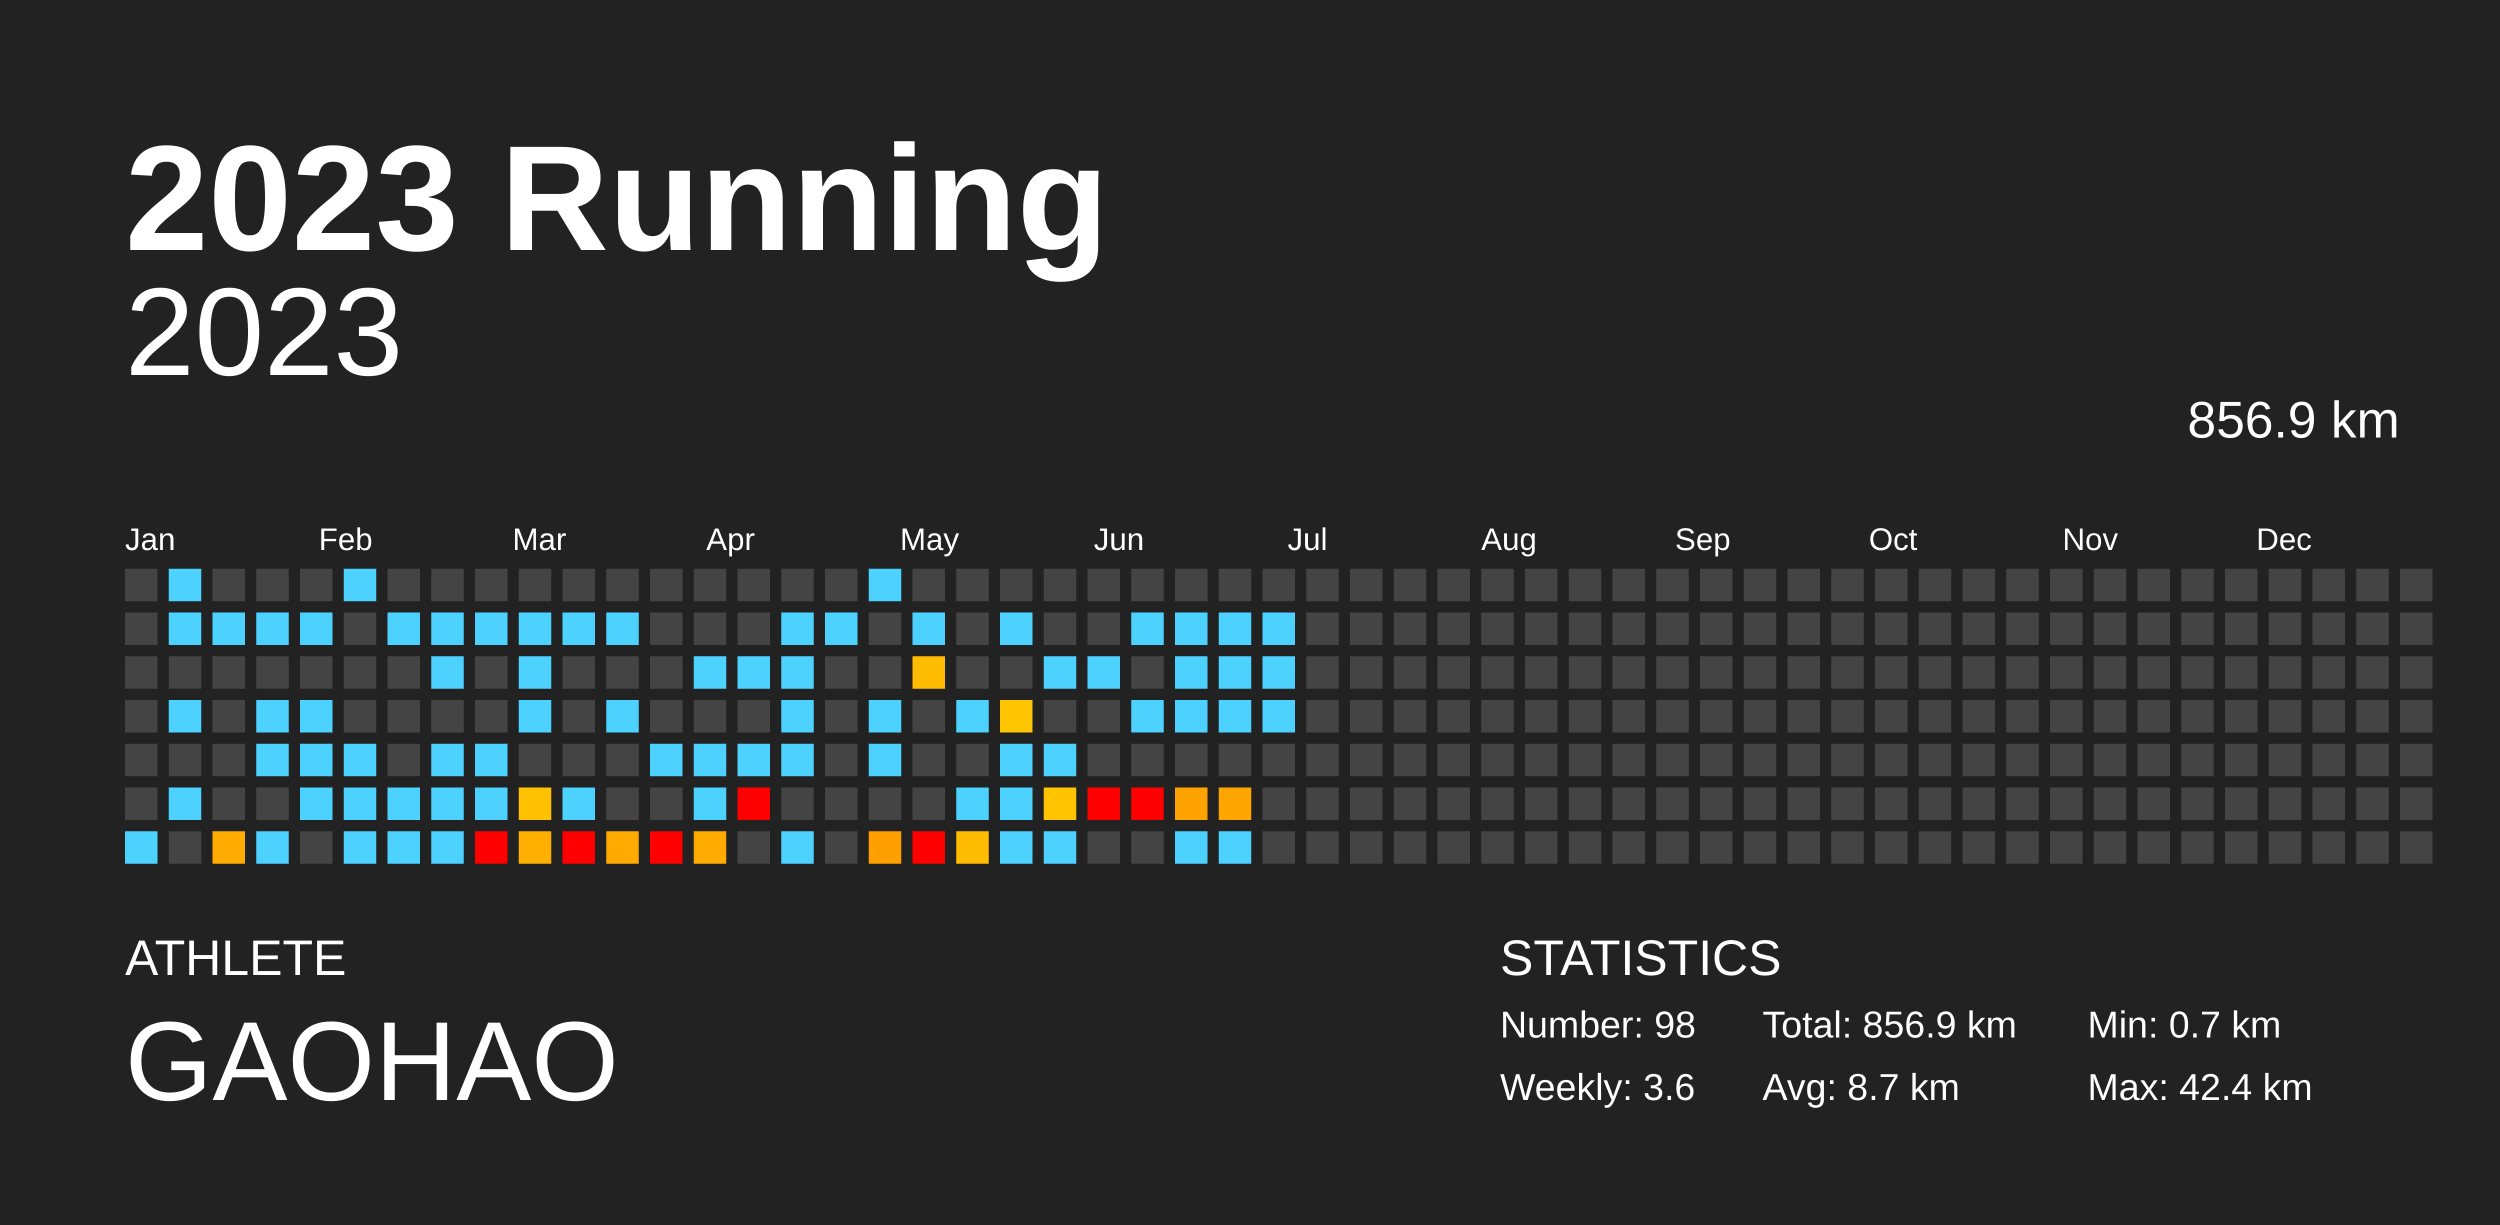
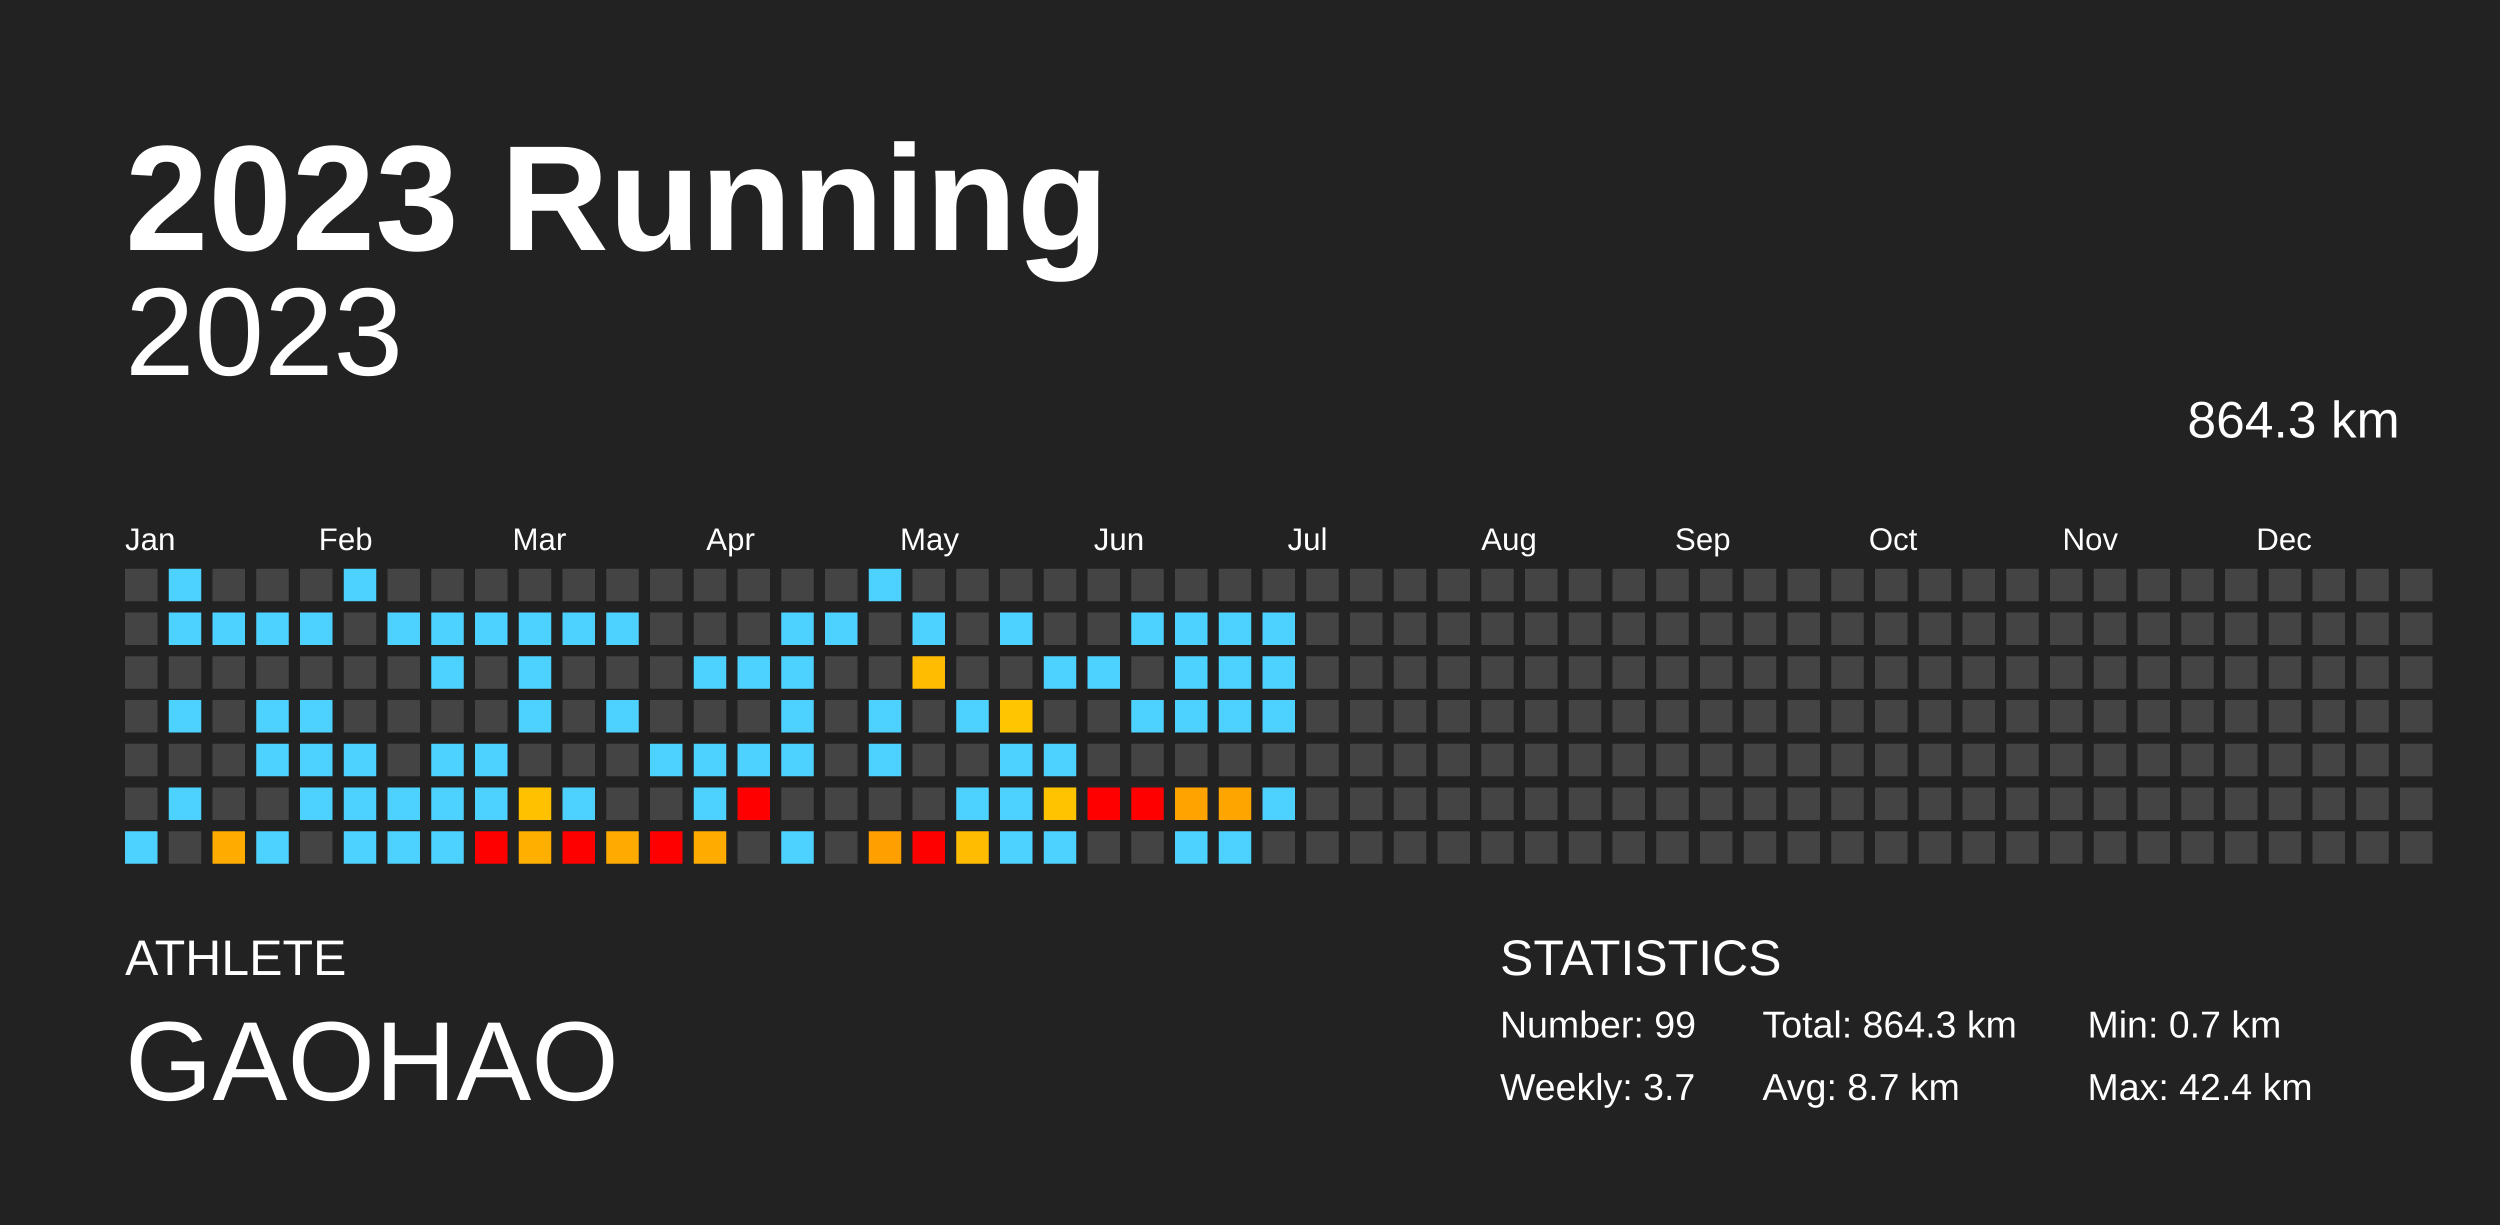
<svg xmlns="http://www.w3.org/2000/svg" baseProfile="full" height="98mm" version="1.1" viewBox="0,0,200,98" width="200mm">
  <defs />
  <rect fill="#222222" height="98" width="200" x="0" y="0" />
  <text fill="#FFFFFF" style="font-size:12px; font-family:Arial; font-weight:bold;" x="10" y="20">2023 Running</text>
  <text fill="#FFFFFF" style="font-size:4px; font-family:Arial" x="10" y="78">ATHLETE</text>
  <text fill="#FFFFFF" style="font-size:9px; font-family:Arial" x="10" y="88">GAOHAO</text>
  <text fill="#FFFFFF" style="font-size:4px; font-family:Arial" x="120" y="78">STATISTICS</text>
-   <text fill="#FFFFFF" style="font-size:3px; font-family:Arial" x="120" y="83">Number: 98</text>
-   <text fill="#FFFFFF" style="font-size:3px; font-family:Arial" x="120" y="88">Weekly: 3.6</text>
-   <text fill="#FFFFFF" style="font-size:3px; font-family:Arial" x="141" y="83">Total: 856.9 km</text>
+   <text fill="#FFFFFF" style="font-size:3px; font-family:Arial" x="120" y="83">Number: 99</text>
+   <text fill="#FFFFFF" style="font-size:3px; font-family:Arial" x="120" y="88">Weekly: 3.7</text>
+   <text fill="#FFFFFF" style="font-size:3px; font-family:Arial" x="141" y="83">Total: 864.3 km</text>
  <text fill="#FFFFFF" style="font-size:3px; font-family:Arial" x="141" y="88">Avg: 8.7 km</text>
  <text fill="#FFFFFF" style="font-size:3px; font-family:Arial" x="167" y="83">Min: 0.7 km</text>
  <text fill="#FFFFFF" style="font-size:3px; font-family:Arial" x="167" y="88">Max: 42.4 km</text>
  <text alignment-baseline="hanging" fill="#FFFFFF" style="font-size:10.0px; font-family:Arial;" x="10" y="30">2023</text>
-   <text alignment-baseline="hanging" fill="#FFFFFF" style="font-size:4.125px; font-family:Arial;" x="175" y="35">856.9 km</text>
+   <text alignment-baseline="hanging" fill="#FFFFFF" style="font-size:4.125px; font-family:Arial;" x="175" y="35">864.3 km</text>
  <text fill="#FFFFFF" style="font-size:2.5px; font-family:Arial" x="10.0" y="44">Jan</text>
  <text fill="#FFFFFF" style="font-size:2.5px; font-family:Arial" x="25.5" y="44">Feb</text>
  <text fill="#FFFFFF" style="font-size:2.5px; font-family:Arial" x="41.0" y="44">Mar</text>
  <text fill="#FFFFFF" style="font-size:2.5px; font-family:Arial" x="56.5" y="44">Apr</text>
  <text fill="#FFFFFF" style="font-size:2.5px; font-family:Arial" x="72.0" y="44">May</text>
  <text fill="#FFFFFF" style="font-size:2.5px; font-family:Arial" x="87.5" y="44">Jun</text>
  <text fill="#FFFFFF" style="font-size:2.5px; font-family:Arial" x="103.0" y="44">Jul</text>
  <text fill="#FFFFFF" style="font-size:2.5px; font-family:Arial" x="118.5" y="44">Aug</text>
  <text fill="#FFFFFF" style="font-size:2.5px; font-family:Arial" x="134.0" y="44">Sep</text>
  <text fill="#FFFFFF" style="font-size:2.5px; font-family:Arial" x="149.5" y="44">Oct</text>
  <text fill="#FFFFFF" style="font-size:2.5px; font-family:Arial" x="165.0" y="44">Nov</text>
  <text fill="#FFFFFF" style="font-size:2.5px; font-family:Arial" x="180.5" y="44">Dec</text>
  <rect fill="#444444" height="2.6" width="2.6" x="10.0" y="45.5" />
  <rect fill="#444444" height="2.6" width="2.6" x="10.0" y="49.0" />
  <rect fill="#444444" height="2.6" width="2.6" x="10.0" y="52.5" />
  <rect fill="#444444" height="2.6" width="2.6" x="10.0" y="56.0" />
  <rect fill="#444444" height="2.6" width="2.6" x="10.0" y="59.5" />
  <rect fill="#444444" height="2.6" width="2.6" x="10.0" y="63.0" />
  <rect fill="#4dd2ff" height="2.6" width="2.6" x="10.0" y="66.5" />
  <rect fill="#4dd2ff" height="2.6" width="2.6" x="13.5" y="45.5" />
  <rect fill="#4dd2ff" height="2.6" width="2.6" x="13.5" y="49.0" />
  <rect fill="#444444" height="2.6" width="2.6" x="13.5" y="52.5" />
  <rect fill="#4dd2ff" height="2.6" width="2.6" x="13.5" y="56.0" />
  <rect fill="#444444" height="2.6" width="2.6" x="13.5" y="59.5" />
  <rect fill="#4dd2ff" height="2.6" width="2.6" x="13.5" y="63.0" />
  <rect fill="#444444" height="2.6" width="2.6" x="13.5" y="66.5" />
  <rect fill="#444444" height="2.6" width="2.6" x="17.0" y="45.5" />
  <rect fill="#4dd2ff" height="2.6" width="2.6" x="17.0" y="49.0" />
  <rect fill="#444444" height="2.6" width="2.6" x="17.0" y="52.5" />
  <rect fill="#444444" height="2.6" width="2.6" x="17.0" y="56.0" />
  <rect fill="#444444" height="2.6" width="2.6" x="17.0" y="59.5" />
  <rect fill="#444444" height="2.6" width="2.6" x="17.0" y="63.0" />
  <rect fill="#ffab00" height="2.6" width="2.6" x="17.0" y="66.5" />
  <rect fill="#444444" height="2.6" width="2.6" x="20.5" y="45.5" />
  <rect fill="#4dd2ff" height="2.6" width="2.6" x="20.5" y="49.0" />
  <rect fill="#444444" height="2.6" width="2.6" x="20.5" y="52.5" />
  <rect fill="#4dd2ff" height="2.6" width="2.6" x="20.5" y="56.0" />
  <rect fill="#4dd2ff" height="2.6" width="2.6" x="20.5" y="59.5" />
  <rect fill="#444444" height="2.6" width="2.6" x="20.5" y="63.0" />
  <rect fill="#4dd2ff" height="2.6" width="2.6" x="20.5" y="66.5" />
  <rect fill="#444444" height="2.6" width="2.6" x="24.0" y="45.5" />
  <rect fill="#4dd2ff" height="2.6" width="2.6" x="24.0" y="49.0" />
  <rect fill="#444444" height="2.6" width="2.6" x="24.0" y="52.5" />
  <rect fill="#4dd2ff" height="2.6" width="2.6" x="24.0" y="56.0" />
  <rect fill="#4dd2ff" height="2.6" width="2.6" x="24.0" y="59.5" />
  <rect fill="#4dd2ff" height="2.6" width="2.6" x="24.0" y="63.0" />
  <rect fill="#444444" height="2.6" width="2.6" x="24.0" y="66.5" />
  <rect fill="#4dd2ff" height="2.6" width="2.6" x="27.5" y="45.5" />
  <rect fill="#444444" height="2.6" width="2.6" x="27.5" y="49.0" />
  <rect fill="#444444" height="2.6" width="2.6" x="27.5" y="52.5" />
  <rect fill="#444444" height="2.6" width="2.6" x="27.5" y="56.0" />
  <rect fill="#4dd2ff" height="2.6" width="2.6" x="27.5" y="59.5" />
  <rect fill="#4dd2ff" height="2.6" width="2.6" x="27.5" y="63.0" />
  <rect fill="#4dd2ff" height="2.6" width="2.6" x="27.5" y="66.5" />
  <rect fill="#444444" height="2.6" width="2.6" x="31.0" y="45.5" />
  <rect fill="#4dd2ff" height="2.6" width="2.6" x="31.0" y="49.0" />
  <rect fill="#444444" height="2.6" width="2.6" x="31.0" y="52.5" />
  <rect fill="#444444" height="2.6" width="2.6" x="31.0" y="56.0" />
  <rect fill="#444444" height="2.6" width="2.6" x="31.0" y="59.5" />
  <rect fill="#4dd2ff" height="2.6" width="2.6" x="31.0" y="63.0" />
  <rect fill="#4dd2ff" height="2.6" width="2.6" x="31.0" y="66.5" />
  <rect fill="#444444" height="2.6" width="2.6" x="34.5" y="45.5" />
  <rect fill="#4dd2ff" height="2.6" width="2.6" x="34.5" y="49.0" />
  <rect fill="#4dd2ff" height="2.6" width="2.6" x="34.5" y="52.5" />
  <rect fill="#444444" height="2.6" width="2.6" x="34.5" y="56.0" />
  <rect fill="#4dd2ff" height="2.6" width="2.6" x="34.5" y="59.5" />
  <rect fill="#4dd2ff" height="2.6" width="2.6" x="34.5" y="63.0" />
  <rect fill="#4dd2ff" height="2.6" width="2.6" x="34.5" y="66.5" />
  <rect fill="#444444" height="2.6" width="2.6" x="38.0" y="45.5" />
  <rect fill="#4dd2ff" height="2.6" width="2.6" x="38.0" y="49.0" />
  <rect fill="#444444" height="2.6" width="2.6" x="38.0" y="52.5" />
  <rect fill="#444444" height="2.6" width="2.6" x="38.0" y="56.0" />
  <rect fill="#4dd2ff" height="2.6" width="2.6" x="38.0" y="59.5" />
  <rect fill="#4dd2ff" height="2.6" width="2.6" x="38.0" y="63.0" />
  <rect fill="red" height="2.6" width="2.6" x="38.0" y="66.5" />
  <rect fill="#444444" height="2.6" width="2.6" x="41.5" y="45.5" />
  <rect fill="#4dd2ff" height="2.6" width="2.6" x="41.5" y="49.0" />
  <rect fill="#4dd2ff" height="2.6" width="2.6" x="41.5" y="52.5" />
  <rect fill="#4dd2ff" height="2.6" width="2.6" x="41.5" y="56.0" />
  <rect fill="#444444" height="2.6" width="2.6" x="41.5" y="59.5" />
  <rect fill="#ffc100" height="2.6" width="2.6" x="41.5" y="63.0" />
  <rect fill="#ffaf00" height="2.6" width="2.6" x="41.5" y="66.5" />
  <rect fill="#444444" height="2.6" width="2.6" x="45.0" y="45.5" />
  <rect fill="#4dd2ff" height="2.6" width="2.6" x="45.0" y="49.0" />
  <rect fill="#444444" height="2.6" width="2.6" x="45.0" y="52.5" />
  <rect fill="#444444" height="2.6" width="2.6" x="45.0" y="56.0" />
  <rect fill="#444444" height="2.6" width="2.6" x="45.0" y="59.5" />
  <rect fill="#4dd2ff" height="2.6" width="2.6" x="45.0" y="63.0" />
  <rect fill="red" height="2.6" width="2.6" x="45.0" y="66.5" />
  <rect fill="#444444" height="2.6" width="2.6" x="48.5" y="45.5" />
  <rect fill="#4dd2ff" height="2.6" width="2.6" x="48.5" y="49.0" />
  <rect fill="#444444" height="2.6" width="2.6" x="48.5" y="52.5" />
  <rect fill="#4dd2ff" height="2.6" width="2.6" x="48.5" y="56.0" />
  <rect fill="#444444" height="2.6" width="2.6" x="48.5" y="59.5" />
  <rect fill="#444444" height="2.6" width="2.6" x="48.5" y="63.0" />
  <rect fill="#ffaa00" height="2.6" width="2.6" x="48.5" y="66.5" />
  <rect fill="#444444" height="2.6" width="2.6" x="52.0" y="45.5" />
  <rect fill="#444444" height="2.6" width="2.6" x="52.0" y="49.0" />
  <rect fill="#444444" height="2.6" width="2.6" x="52.0" y="52.5" />
  <rect fill="#444444" height="2.6" width="2.6" x="52.0" y="56.0" />
  <rect fill="#4dd2ff" height="2.6" width="2.6" x="52.0" y="59.5" />
  <rect fill="#444444" height="2.6" width="2.6" x="52.0" y="63.0" />
  <rect fill="red" height="2.6" width="2.6" x="52.0" y="66.5" />
  <rect fill="#444444" height="2.6" width="2.6" x="55.5" y="45.5" />
  <rect fill="#444444" height="2.6" width="2.6" x="55.5" y="49.0" />
  <rect fill="#4dd2ff" height="2.6" width="2.6" x="55.5" y="52.5" />
  <rect fill="#444444" height="2.6" width="2.6" x="55.5" y="56.0" />
  <rect fill="#4dd2ff" height="2.6" width="2.6" x="55.5" y="59.5" />
  <rect fill="#4dd2ff" height="2.6" width="2.6" x="55.5" y="63.0" />
  <rect fill="#ffab00" height="2.6" width="2.6" x="55.5" y="66.5" />
  <rect fill="#444444" height="2.6" width="2.6" x="59.0" y="45.5" />
  <rect fill="#444444" height="2.6" width="2.6" x="59.0" y="49.0" />
  <rect fill="#4dd2ff" height="2.6" width="2.6" x="59.0" y="52.5" />
  <rect fill="#444444" height="2.6" width="2.6" x="59.0" y="56.0" />
  <rect fill="#4dd2ff" height="2.6" width="2.6" x="59.0" y="59.5" />
  <rect fill="red" height="2.6" width="2.6" x="59.0" y="63.0" />
  <rect fill="#444444" height="2.6" width="2.6" x="59.0" y="66.5" />
  <rect fill="#444444" height="2.6" width="2.6" x="62.5" y="45.5" />
  <rect fill="#4dd2ff" height="2.6" width="2.6" x="62.5" y="49.0" />
  <rect fill="#4dd2ff" height="2.6" width="2.6" x="62.5" y="52.5" />
  <rect fill="#4dd2ff" height="2.6" width="2.6" x="62.5" y="56.0" />
  <rect fill="#4dd2ff" height="2.6" width="2.6" x="62.5" y="59.5" />
  <rect fill="#444444" height="2.6" width="2.6" x="62.5" y="63.0" />
  <rect fill="#4dd2ff" height="2.6" width="2.6" x="62.5" y="66.5" />
  <rect fill="#444444" height="2.6" width="2.6" x="66.0" y="45.5" />
  <rect fill="#4dd2ff" height="2.6" width="2.6" x="66.0" y="49.0" />
  <rect fill="#444444" height="2.6" width="2.6" x="66.0" y="52.5" />
  <rect fill="#444444" height="2.6" width="2.6" x="66.0" y="56.0" />
  <rect fill="#444444" height="2.6" width="2.6" x="66.0" y="59.5" />
  <rect fill="#444444" height="2.6" width="2.6" x="66.0" y="63.0" />
  <rect fill="#444444" height="2.6" width="2.6" x="66.0" y="66.5" />
  <rect fill="#4dd2ff" height="2.6" width="2.6" x="69.5" y="45.5" />
  <rect fill="#444444" height="2.6" width="2.6" x="69.5" y="49.0" />
  <rect fill="#444444" height="2.6" width="2.6" x="69.5" y="52.5" />
  <rect fill="#4dd2ff" height="2.6" width="2.6" x="69.5" y="56.0" />
  <rect fill="#4dd2ff" height="2.6" width="2.6" x="69.5" y="59.5" />
  <rect fill="#444444" height="2.6" width="2.6" x="69.5" y="63.0" />
  <rect fill="#ff9f00" height="2.6" width="2.6" x="69.5" y="66.5" />
  <rect fill="#444444" height="2.6" width="2.6" x="73.0" y="45.5" />
  <rect fill="#4dd2ff" height="2.6" width="2.6" x="73.0" y="49.0" />
  <rect fill="#ffbc00" height="2.6" width="2.6" x="73.0" y="52.5" />
  <rect fill="#444444" height="2.6" width="2.6" x="73.0" y="56.0" />
  <rect fill="#444444" height="2.6" width="2.6" x="73.0" y="59.5" />
  <rect fill="#444444" height="2.6" width="2.6" x="73.0" y="63.0" />
  <rect fill="red" height="2.6" width="2.6" x="73.0" y="66.5" />
  <rect fill="#444444" height="2.6" width="2.6" x="76.5" y="45.5" />
  <rect fill="#444444" height="2.6" width="2.6" x="76.5" y="49.0" />
  <rect fill="#444444" height="2.6" width="2.6" x="76.5" y="52.5" />
  <rect fill="#4dd2ff" height="2.6" width="2.6" x="76.5" y="56.0" />
  <rect fill="#444444" height="2.6" width="2.6" x="76.5" y="59.5" />
  <rect fill="#4dd2ff" height="2.6" width="2.6" x="76.5" y="63.0" />
  <rect fill="#ffbc00" height="2.6" width="2.6" x="76.5" y="66.5" />
  <rect fill="#444444" height="2.6" width="2.6" x="80.0" y="45.5" />
  <rect fill="#4dd2ff" height="2.6" width="2.6" x="80.0" y="49.0" />
  <rect fill="#444444" height="2.6" width="2.6" x="80.0" y="52.5" />
  <rect fill="#ffc500" height="2.6" width="2.6" x="80.0" y="56.0" />
  <rect fill="#4dd2ff" height="2.6" width="2.6" x="80.0" y="59.5" />
  <rect fill="#4dd2ff" height="2.6" width="2.6" x="80.0" y="63.0" />
  <rect fill="#4dd2ff" height="2.6" width="2.6" x="80.0" y="66.5" />
  <rect fill="#444444" height="2.6" width="2.6" x="83.5" y="45.5" />
  <rect fill="#444444" height="2.6" width="2.6" x="83.5" y="49.0" />
  <rect fill="#4dd2ff" height="2.6" width="2.6" x="83.5" y="52.5" />
  <rect fill="#444444" height="2.6" width="2.6" x="83.5" y="56.0" />
  <rect fill="#4dd2ff" height="2.6" width="2.6" x="83.5" y="59.5" />
  <rect fill="#ffc300" height="2.6" width="2.6" x="83.5" y="63.0" />
  <rect fill="#4dd2ff" height="2.6" width="2.6" x="83.5" y="66.5" />
  <rect fill="#444444" height="2.6" width="2.6" x="87.0" y="45.5" />
  <rect fill="#444444" height="2.6" width="2.6" x="87.0" y="49.0" />
  <rect fill="#4dd2ff" height="2.6" width="2.6" x="87.0" y="52.5" />
  <rect fill="#444444" height="2.6" width="2.6" x="87.0" y="56.0" />
  <rect fill="#444444" height="2.6" width="2.6" x="87.0" y="59.5" />
  <rect fill="red" height="2.6" width="2.6" x="87.0" y="63.0" />
  <rect fill="#444444" height="2.6" width="2.6" x="87.0" y="66.5" />
  <rect fill="#444444" height="2.6" width="2.6" x="90.5" y="45.5" />
  <rect fill="#4dd2ff" height="2.6" width="2.6" x="90.5" y="49.0" />
  <rect fill="#444444" height="2.6" width="2.6" x="90.5" y="52.5" />
  <rect fill="#4dd2ff" height="2.6" width="2.6" x="90.5" y="56.0" />
  <rect fill="#444444" height="2.6" width="2.6" x="90.5" y="59.5" />
  <rect fill="red" height="2.6" width="2.6" x="90.5" y="63.0" />
  <rect fill="#444444" height="2.6" width="2.6" x="90.5" y="66.5" />
  <rect fill="#444444" height="2.6" width="2.6" x="94.0" y="45.5" />
  <rect fill="#4dd2ff" height="2.6" width="2.6" x="94.0" y="49.0" />
  <rect fill="#4dd2ff" height="2.6" width="2.6" x="94.0" y="52.5" />
  <rect fill="#4dd2ff" height="2.6" width="2.6" x="94.0" y="56.0" />
  <rect fill="#444444" height="2.6" width="2.6" x="94.0" y="59.5" />
  <rect fill="#ffa300" height="2.6" width="2.6" x="94.0" y="63.0" />
  <rect fill="#4dd2ff" height="2.6" width="2.6" x="94.0" y="66.5" />
  <rect fill="#444444" height="2.6" width="2.6" x="97.5" y="45.5" />
  <rect fill="#4dd2ff" height="2.6" width="2.6" x="97.5" y="49.0" />
  <rect fill="#4dd2ff" height="2.6" width="2.6" x="97.5" y="52.5" />
  <rect fill="#4dd2ff" height="2.6" width="2.6" x="97.5" y="56.0" />
  <rect fill="#444444" height="2.6" width="2.6" x="97.5" y="59.5" />
  <rect fill="#ffa500" height="2.6" width="2.6" x="97.5" y="63.0" />
  <rect fill="#4dd2ff" height="2.6" width="2.6" x="97.5" y="66.5" />
  <rect fill="#444444" height="2.6" width="2.6" x="101.0" y="45.5" />
  <rect fill="#4dd2ff" height="2.6" width="2.6" x="101.0" y="49.0" />
  <rect fill="#4dd2ff" height="2.6" width="2.6" x="101.0" y="52.5" />
  <rect fill="#4dd2ff" height="2.6" width="2.6" x="101.0" y="56.0" />
  <rect fill="#444444" height="2.6" width="2.6" x="101.0" y="59.5" />
-   <rect fill="#444444" height="2.6" width="2.6" x="101.0" y="63.0" />
+   <rect fill="#4dd2ff" height="2.6" width="2.6" x="101.0" y="63.0" />
  <rect fill="#444444" height="2.6" width="2.6" x="101.0" y="66.5" />
  <rect fill="#444444" height="2.6" width="2.6" x="104.5" y="45.5" />
  <rect fill="#444444" height="2.6" width="2.6" x="104.5" y="49.0" />
  <rect fill="#444444" height="2.6" width="2.6" x="104.5" y="52.5" />
  <rect fill="#444444" height="2.6" width="2.6" x="104.5" y="56.0" />
  <rect fill="#444444" height="2.6" width="2.6" x="104.5" y="59.5" />
  <rect fill="#444444" height="2.6" width="2.6" x="104.5" y="63.0" />
  <rect fill="#444444" height="2.6" width="2.6" x="104.5" y="66.5" />
  <rect fill="#444444" height="2.6" width="2.6" x="108.0" y="45.5" />
  <rect fill="#444444" height="2.6" width="2.6" x="108.0" y="49.0" />
  <rect fill="#444444" height="2.6" width="2.6" x="108.0" y="52.5" />
  <rect fill="#444444" height="2.6" width="2.6" x="108.0" y="56.0" />
  <rect fill="#444444" height="2.6" width="2.6" x="108.0" y="59.5" />
  <rect fill="#444444" height="2.6" width="2.6" x="108.0" y="63.0" />
  <rect fill="#444444" height="2.6" width="2.6" x="108.0" y="66.5" />
  <rect fill="#444444" height="2.6" width="2.6" x="111.5" y="45.5" />
  <rect fill="#444444" height="2.6" width="2.6" x="111.5" y="49.0" />
  <rect fill="#444444" height="2.6" width="2.6" x="111.5" y="52.5" />
  <rect fill="#444444" height="2.6" width="2.6" x="111.5" y="56.0" />
  <rect fill="#444444" height="2.6" width="2.6" x="111.5" y="59.5" />
  <rect fill="#444444" height="2.6" width="2.6" x="111.5" y="63.0" />
  <rect fill="#444444" height="2.6" width="2.6" x="111.5" y="66.5" />
  <rect fill="#444444" height="2.6" width="2.6" x="115.0" y="45.5" />
  <rect fill="#444444" height="2.6" width="2.6" x="115.0" y="49.0" />
  <rect fill="#444444" height="2.6" width="2.6" x="115.0" y="52.5" />
  <rect fill="#444444" height="2.6" width="2.6" x="115.0" y="56.0" />
  <rect fill="#444444" height="2.6" width="2.6" x="115.0" y="59.5" />
  <rect fill="#444444" height="2.6" width="2.6" x="115.0" y="63.0" />
  <rect fill="#444444" height="2.6" width="2.6" x="115.0" y="66.5" />
  <rect fill="#444444" height="2.6" width="2.6" x="118.5" y="45.5" />
  <rect fill="#444444" height="2.6" width="2.6" x="118.5" y="49.0" />
  <rect fill="#444444" height="2.6" width="2.6" x="118.5" y="52.5" />
  <rect fill="#444444" height="2.6" width="2.6" x="118.5" y="56.0" />
  <rect fill="#444444" height="2.6" width="2.6" x="118.5" y="59.5" />
  <rect fill="#444444" height="2.6" width="2.6" x="118.5" y="63.0" />
  <rect fill="#444444" height="2.6" width="2.6" x="118.5" y="66.5" />
  <rect fill="#444444" height="2.6" width="2.6" x="122.0" y="45.5" />
  <rect fill="#444444" height="2.6" width="2.6" x="122.0" y="49.0" />
  <rect fill="#444444" height="2.6" width="2.6" x="122.0" y="52.5" />
  <rect fill="#444444" height="2.6" width="2.6" x="122.0" y="56.0" />
  <rect fill="#444444" height="2.6" width="2.6" x="122.0" y="59.5" />
  <rect fill="#444444" height="2.6" width="2.6" x="122.0" y="63.0" />
  <rect fill="#444444" height="2.6" width="2.6" x="122.0" y="66.5" />
  <rect fill="#444444" height="2.6" width="2.6" x="125.5" y="45.5" />
  <rect fill="#444444" height="2.6" width="2.6" x="125.5" y="49.0" />
  <rect fill="#444444" height="2.6" width="2.6" x="125.5" y="52.5" />
  <rect fill="#444444" height="2.6" width="2.6" x="125.5" y="56.0" />
  <rect fill="#444444" height="2.6" width="2.6" x="125.5" y="59.5" />
  <rect fill="#444444" height="2.6" width="2.6" x="125.5" y="63.0" />
  <rect fill="#444444" height="2.6" width="2.6" x="125.5" y="66.5" />
  <rect fill="#444444" height="2.6" width="2.6" x="129.0" y="45.5" />
  <rect fill="#444444" height="2.6" width="2.6" x="129.0" y="49.0" />
  <rect fill="#444444" height="2.6" width="2.6" x="129.0" y="52.5" />
  <rect fill="#444444" height="2.6" width="2.6" x="129.0" y="56.0" />
  <rect fill="#444444" height="2.6" width="2.6" x="129.0" y="59.5" />
  <rect fill="#444444" height="2.6" width="2.6" x="129.0" y="63.0" />
  <rect fill="#444444" height="2.6" width="2.6" x="129.0" y="66.5" />
  <rect fill="#444444" height="2.6" width="2.6" x="132.5" y="45.5" />
  <rect fill="#444444" height="2.6" width="2.6" x="132.5" y="49.0" />
  <rect fill="#444444" height="2.6" width="2.6" x="132.5" y="52.5" />
  <rect fill="#444444" height="2.6" width="2.6" x="132.5" y="56.0" />
  <rect fill="#444444" height="2.6" width="2.6" x="132.5" y="59.5" />
  <rect fill="#444444" height="2.6" width="2.6" x="132.5" y="63.0" />
  <rect fill="#444444" height="2.6" width="2.6" x="132.5" y="66.5" />
  <rect fill="#444444" height="2.6" width="2.6" x="136.0" y="45.5" />
  <rect fill="#444444" height="2.6" width="2.6" x="136.0" y="49.0" />
  <rect fill="#444444" height="2.6" width="2.6" x="136.0" y="52.5" />
  <rect fill="#444444" height="2.6" width="2.6" x="136.0" y="56.0" />
  <rect fill="#444444" height="2.6" width="2.6" x="136.0" y="59.5" />
  <rect fill="#444444" height="2.6" width="2.6" x="136.0" y="63.0" />
  <rect fill="#444444" height="2.6" width="2.6" x="136.0" y="66.5" />
  <rect fill="#444444" height="2.6" width="2.6" x="139.5" y="45.5" />
  <rect fill="#444444" height="2.6" width="2.6" x="139.5" y="49.0" />
  <rect fill="#444444" height="2.6" width="2.6" x="139.5" y="52.5" />
  <rect fill="#444444" height="2.6" width="2.6" x="139.5" y="56.0" />
  <rect fill="#444444" height="2.6" width="2.6" x="139.5" y="59.5" />
  <rect fill="#444444" height="2.6" width="2.6" x="139.5" y="63.0" />
  <rect fill="#444444" height="2.6" width="2.6" x="139.5" y="66.5" />
  <rect fill="#444444" height="2.6" width="2.6" x="143.0" y="45.5" />
  <rect fill="#444444" height="2.6" width="2.6" x="143.0" y="49.0" />
  <rect fill="#444444" height="2.6" width="2.6" x="143.0" y="52.5" />
  <rect fill="#444444" height="2.6" width="2.6" x="143.0" y="56.0" />
  <rect fill="#444444" height="2.6" width="2.6" x="143.0" y="59.5" />
  <rect fill="#444444" height="2.6" width="2.6" x="143.0" y="63.0" />
  <rect fill="#444444" height="2.6" width="2.6" x="143.0" y="66.5" />
  <rect fill="#444444" height="2.6" width="2.6" x="146.5" y="45.5" />
  <rect fill="#444444" height="2.6" width="2.6" x="146.5" y="49.0" />
  <rect fill="#444444" height="2.6" width="2.6" x="146.5" y="52.5" />
  <rect fill="#444444" height="2.6" width="2.6" x="146.5" y="56.0" />
  <rect fill="#444444" height="2.6" width="2.6" x="146.5" y="59.5" />
  <rect fill="#444444" height="2.6" width="2.6" x="146.5" y="63.0" />
  <rect fill="#444444" height="2.6" width="2.6" x="146.5" y="66.5" />
  <rect fill="#444444" height="2.6" width="2.6" x="150.0" y="45.5" />
  <rect fill="#444444" height="2.6" width="2.6" x="150.0" y="49.0" />
  <rect fill="#444444" height="2.6" width="2.6" x="150.0" y="52.5" />
  <rect fill="#444444" height="2.6" width="2.6" x="150.0" y="56.0" />
  <rect fill="#444444" height="2.6" width="2.6" x="150.0" y="59.5" />
  <rect fill="#444444" height="2.6" width="2.6" x="150.0" y="63.0" />
  <rect fill="#444444" height="2.6" width="2.6" x="150.0" y="66.5" />
  <rect fill="#444444" height="2.6" width="2.6" x="153.5" y="45.5" />
  <rect fill="#444444" height="2.6" width="2.6" x="153.5" y="49.0" />
  <rect fill="#444444" height="2.6" width="2.6" x="153.5" y="52.5" />
  <rect fill="#444444" height="2.6" width="2.6" x="153.5" y="56.0" />
  <rect fill="#444444" height="2.6" width="2.6" x="153.5" y="59.5" />
  <rect fill="#444444" height="2.6" width="2.6" x="153.5" y="63.0" />
  <rect fill="#444444" height="2.6" width="2.6" x="153.5" y="66.5" />
  <rect fill="#444444" height="2.6" width="2.6" x="157.0" y="45.5" />
  <rect fill="#444444" height="2.6" width="2.6" x="157.0" y="49.0" />
  <rect fill="#444444" height="2.6" width="2.6" x="157.0" y="52.5" />
  <rect fill="#444444" height="2.6" width="2.6" x="157.0" y="56.0" />
  <rect fill="#444444" height="2.6" width="2.6" x="157.0" y="59.5" />
  <rect fill="#444444" height="2.6" width="2.6" x="157.0" y="63.0" />
  <rect fill="#444444" height="2.6" width="2.6" x="157.0" y="66.5" />
  <rect fill="#444444" height="2.6" width="2.6" x="160.5" y="45.5" />
  <rect fill="#444444" height="2.6" width="2.6" x="160.5" y="49.0" />
  <rect fill="#444444" height="2.6" width="2.6" x="160.5" y="52.5" />
  <rect fill="#444444" height="2.6" width="2.6" x="160.5" y="56.0" />
  <rect fill="#444444" height="2.6" width="2.6" x="160.5" y="59.5" />
  <rect fill="#444444" height="2.6" width="2.6" x="160.5" y="63.0" />
  <rect fill="#444444" height="2.6" width="2.6" x="160.5" y="66.5" />
  <rect fill="#444444" height="2.6" width="2.6" x="164.0" y="45.5" />
  <rect fill="#444444" height="2.6" width="2.6" x="164.0" y="49.0" />
  <rect fill="#444444" height="2.6" width="2.6" x="164.0" y="52.5" />
  <rect fill="#444444" height="2.6" width="2.6" x="164.0" y="56.0" />
  <rect fill="#444444" height="2.6" width="2.6" x="164.0" y="59.5" />
  <rect fill="#444444" height="2.6" width="2.6" x="164.0" y="63.0" />
  <rect fill="#444444" height="2.6" width="2.6" x="164.0" y="66.5" />
  <rect fill="#444444" height="2.6" width="2.6" x="167.5" y="45.5" />
  <rect fill="#444444" height="2.6" width="2.6" x="167.5" y="49.0" />
  <rect fill="#444444" height="2.6" width="2.6" x="167.5" y="52.5" />
  <rect fill="#444444" height="2.6" width="2.6" x="167.5" y="56.0" />
  <rect fill="#444444" height="2.6" width="2.6" x="167.5" y="59.5" />
  <rect fill="#444444" height="2.6" width="2.6" x="167.5" y="63.0" />
  <rect fill="#444444" height="2.6" width="2.6" x="167.5" y="66.5" />
  <rect fill="#444444" height="2.6" width="2.6" x="171.0" y="45.5" />
  <rect fill="#444444" height="2.6" width="2.6" x="171.0" y="49.0" />
  <rect fill="#444444" height="2.6" width="2.6" x="171.0" y="52.5" />
  <rect fill="#444444" height="2.6" width="2.6" x="171.0" y="56.0" />
  <rect fill="#444444" height="2.6" width="2.6" x="171.0" y="59.5" />
  <rect fill="#444444" height="2.6" width="2.6" x="171.0" y="63.0" />
  <rect fill="#444444" height="2.6" width="2.6" x="171.0" y="66.5" />
  <rect fill="#444444" height="2.6" width="2.6" x="174.5" y="45.5" />
  <rect fill="#444444" height="2.6" width="2.6" x="174.5" y="49.0" />
  <rect fill="#444444" height="2.6" width="2.6" x="174.5" y="52.5" />
  <rect fill="#444444" height="2.6" width="2.6" x="174.5" y="56.0" />
  <rect fill="#444444" height="2.6" width="2.6" x="174.5" y="59.5" />
  <rect fill="#444444" height="2.6" width="2.6" x="174.5" y="63.0" />
  <rect fill="#444444" height="2.6" width="2.6" x="174.5" y="66.5" />
  <rect fill="#444444" height="2.6" width="2.6" x="178.0" y="45.5" />
  <rect fill="#444444" height="2.6" width="2.6" x="178.0" y="49.0" />
  <rect fill="#444444" height="2.6" width="2.6" x="178.0" y="52.5" />
  <rect fill="#444444" height="2.6" width="2.6" x="178.0" y="56.0" />
  <rect fill="#444444" height="2.6" width="2.6" x="178.0" y="59.5" />
  <rect fill="#444444" height="2.6" width="2.6" x="178.0" y="63.0" />
  <rect fill="#444444" height="2.6" width="2.6" x="178.0" y="66.5" />
  <rect fill="#444444" height="2.6" width="2.6" x="181.5" y="45.5" />
  <rect fill="#444444" height="2.6" width="2.6" x="181.5" y="49.0" />
  <rect fill="#444444" height="2.6" width="2.6" x="181.5" y="52.5" />
  <rect fill="#444444" height="2.6" width="2.6" x="181.5" y="56.0" />
  <rect fill="#444444" height="2.6" width="2.6" x="181.5" y="59.5" />
  <rect fill="#444444" height="2.6" width="2.6" x="181.5" y="63.0" />
  <rect fill="#444444" height="2.6" width="2.6" x="181.5" y="66.5" />
  <rect fill="#444444" height="2.6" width="2.6" x="185.0" y="45.5" />
  <rect fill="#444444" height="2.6" width="2.6" x="185.0" y="49.0" />
  <rect fill="#444444" height="2.6" width="2.6" x="185.0" y="52.5" />
  <rect fill="#444444" height="2.6" width="2.6" x="185.0" y="56.0" />
  <rect fill="#444444" height="2.6" width="2.6" x="185.0" y="59.5" />
  <rect fill="#444444" height="2.6" width="2.6" x="185.0" y="63.0" />
  <rect fill="#444444" height="2.6" width="2.6" x="185.0" y="66.5" />
  <rect fill="#444444" height="2.6" width="2.6" x="188.5" y="45.5" />
  <rect fill="#444444" height="2.6" width="2.6" x="188.5" y="49.0" />
  <rect fill="#444444" height="2.6" width="2.6" x="188.5" y="52.5" />
  <rect fill="#444444" height="2.6" width="2.6" x="188.5" y="56.0" />
  <rect fill="#444444" height="2.6" width="2.6" x="188.5" y="59.5" />
  <rect fill="#444444" height="2.6" width="2.6" x="188.5" y="63.0" />
  <rect fill="#444444" height="2.6" width="2.6" x="188.5" y="66.5" />
  <rect fill="#444444" height="2.6" width="2.6" x="192.0" y="45.5" />
  <rect fill="#444444" height="2.6" width="2.6" x="192.0" y="49.0" />
  <rect fill="#444444" height="2.6" width="2.6" x="192.0" y="52.5" />
  <rect fill="#444444" height="2.6" width="2.6" x="192.0" y="56.0" />
  <rect fill="#444444" height="2.6" width="2.6" x="192.0" y="59.5" />
  <rect fill="#444444" height="2.6" width="2.6" x="192.0" y="63.0" />
  <rect fill="#444444" height="2.6" width="2.6" x="192.0" y="66.5" />
</svg>
